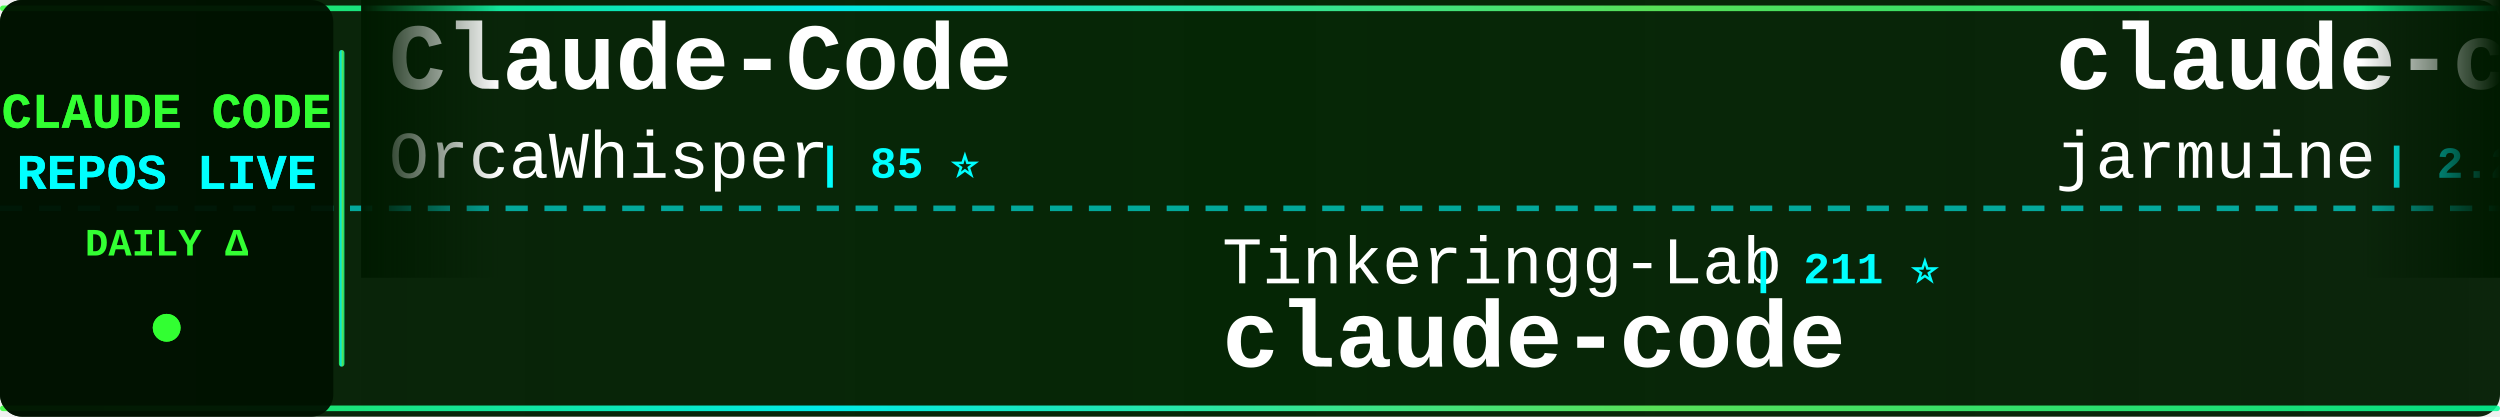
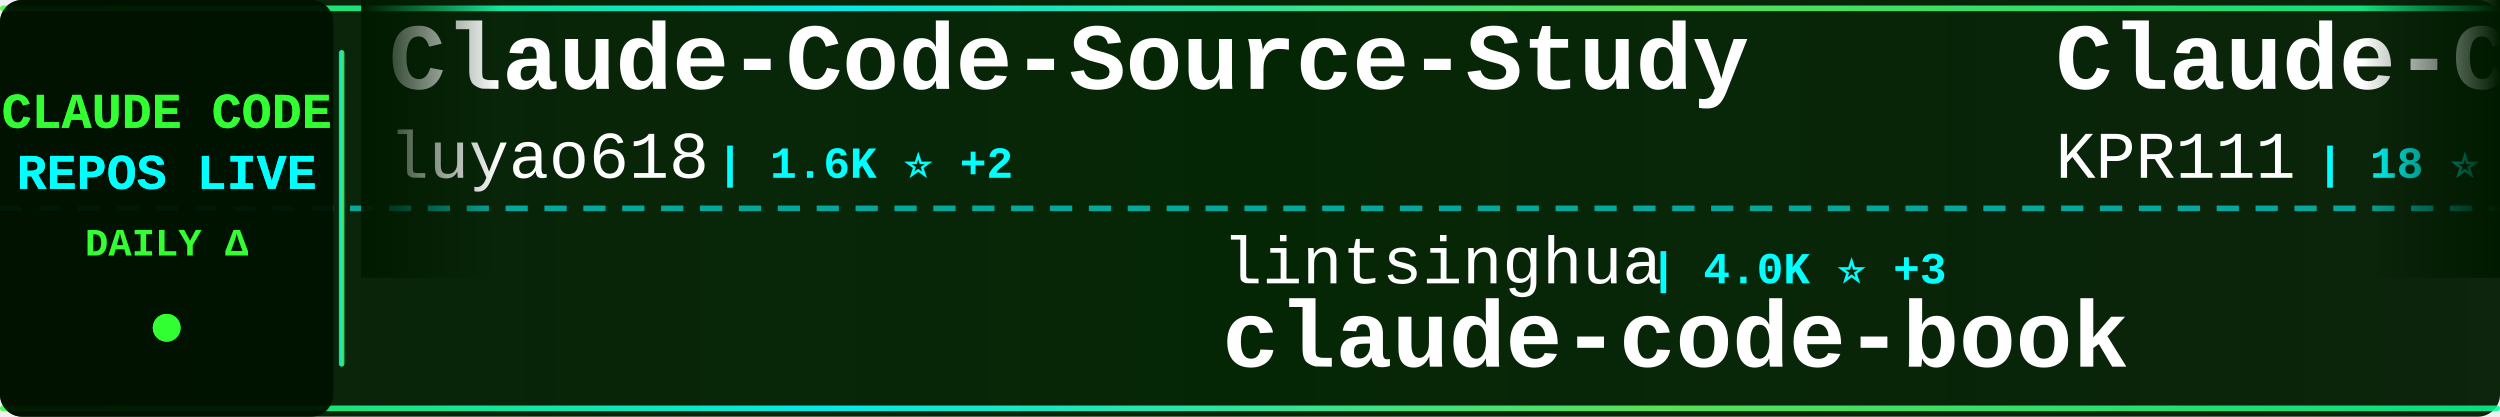
<svg xmlns="http://www.w3.org/2000/svg" width="900" height="150">
  <defs>
    <linearGradient id="tickerBg" x1="0%" y1="0%" x2="100%" y2="0%">
      <stop offset="0%" style="stop-color:#001a00;stop-opacity:0.95" />
      <stop offset="50%" style="stop-color:#002200;stop-opacity:0.98" />
      <stop offset="100%" style="stop-color:#001a00;stop-opacity:0.95" />
    </linearGradient>
    <linearGradient id="borderGrad" x1="0%" y1="0%" x2="100%" y2="0%">
      <stop offset="0%" style="stop-color:#33ff33;stop-opacity:0.85">
        <animate attributeName="stop-opacity" values="0.85;1;0.85" dur="2s" repeatCount="indefinite" />
      </stop>
      <stop offset="33%" style="stop-color:#00ffff;stop-opacity:0.9">
        <animate attributeName="stop-opacity" values="0.9;1;0.9" dur="2.2s" repeatCount="indefinite" />
      </stop>
      <stop offset="66%" style="stop-color:#66ff66;stop-opacity:0.85">
        <animate attributeName="stop-opacity" values="0.85;1;0.85" dur="1.8s" repeatCount="indefinite" />
      </stop>
      <stop offset="100%" style="stop-color:#00ff99;stop-opacity:0.85">
        <animate attributeName="stop-opacity" values="0.85;1;0.85" dur="2s" repeatCount="indefinite" />
      </stop>
    </linearGradient>
    <filter id="textGlow">
      <feGaussianBlur stdDeviation="0.1" result="coloredBlur" />
      <feMerge>
        <feMergeNode in="coloredBlur" />
        <feMergeNode in="SourceGraphic" />
      </feMerge>
    </filter>
    <filter id="metricGlow">
      <feGaussianBlur stdDeviation="0.2" result="coloredBlur" />
      <feMerge>
        <feMergeNode in="coloredBlur" />
        <feMergeNode in="SourceGraphic" />
      </feMerge>
    </filter>
    <linearGradient id="leftFade" x1="0%" y1="0%" x2="100%" y2="0%">
      <stop offset="0%" style="stop-color:#001a00;stop-opacity:1" />
      <stop offset="100%" style="stop-color:#001a00;stop-opacity:0" />
    </linearGradient>
    <linearGradient id="rightFade" x1="0%" y1="0%" x2="100%" y2="0%">
      <stop offset="0%" style="stop-color:#001a00;stop-opacity:0" />
      <stop offset="100%" style="stop-color:#001a00;stop-opacity:1" />
    </linearGradient>
  </defs>
  <rect width="900" height="150" fill="url(#tickerBg)" rx="8" />
  <rect x="0" y="2" width="900" height="2" fill="url(#borderGrad)" rx="1" />
  <rect x="0" y="146" width="900" height="2" fill="url(#borderGrad)" rx="1" />
  <line x1="0" y1="75" x2="900" y2="75" stroke="#00ffff" stroke-width="2" stroke-dasharray="8 6" opacity="0.6" />
  <rect x="0" y="0" width="120" height="150" fill="#001100" opacity="0.95" rx="8" />
  <text x="60" y="46" font-family="'Courier New', monospace" font-size="18" font-weight="bold" fill="#33ff33" text-anchor="middle" filter="url(#textGlow)">
    CLAUDE CODE
  </text>
  <text x="60" y="68" font-family="'Courier New', monospace" font-size="18" font-weight="bold" fill="#00ffff" text-anchor="middle" filter="url(#textGlow)">
    REPOS LIVE
  </text>
  <text x="60" y="92" font-family="'Courier New', monospace" font-size="14" font-weight="bold" fill="#33ff33" text-anchor="middle">
    DAILY Δ
  </text>
  <circle cx="60" cy="118" r="5" fill="#33ff33" filter="url(#metricGlow)">
    <animate attributeName="r" values="4;6;4" dur="1.5s" repeatCount="indefinite" />
    <animate attributeName="opacity" values="0.6;1;0.6" dur="1.5s" repeatCount="indefinite" />
  </circle>
  <rect x="122" y="18" width="2" height="114" fill="url(#borderGrad)" rx="1" />
  <clipPath id="tickerClip">
    <rect x="130" y="0" width="770" height="150" />
  </clipPath>
  <g clip-path="url(#tickerClip)">
    <g id="tickerItems">
      <animateTransform attributeName="transform" attributeType="XML" type="translate" from="0 0" to="-3000 0" dur="54s" repeatCount="indefinite" />
      <g transform="translate(0, 0)">
-         <text x="140" y="32" font-family="'Courier New', monospace" font-size="34" font-weight="bold" fill="#ffffff">Claude-Code</text>
-         <text x="140" y="64" font-family="'Courier New', monospace" font-size="24" font-weight="normal" fill="#ffffff" opacity="1.0">OrcaWhisper</text>
-         <text x="294" y="64" font-family="'Courier New', monospace" font-size="16" font-weight="bold" fill="#00ffff"> | 85 ⭐</text>
+         <text x="140" y="32" font-family="'Courier New', monospace" font-size="34" font-weight="bold" fill="#ffffff">Claude-Code-Source-Study</text>
+         <text x="140" y="64" font-family="'Courier New', monospace" font-size="24" font-weight="normal" fill="#ffffff" opacity="1.0">luyao618</text>
+         <text x="258" y="64" font-family="'Courier New', monospace" font-size="16" font-weight="bold" fill="#00ffff"> | 1.6K ⭐ +2</text>
      </g>
      <g transform="translate(300, 0)">
-         <text x="140" y="102" font-family="'Courier New', monospace" font-size="24" font-weight="normal" fill="#ffffff" opacity="1.0">Tinkeringg-Lab</text>
-         <text x="330" y="102" font-family="'Courier New', monospace" font-size="16" font-weight="bold" fill="#00ffff"> | 211 ⭐</text>
-         <text x="140" y="132" font-family="'Courier New', monospace" font-size="34" font-weight="bold" fill="#ffffff">claude-code</text>
+         <text x="140" y="102" font-family="'Courier New', monospace" font-size="24" font-weight="normal" fill="#ffffff" opacity="1.0">lintsinghua</text>
+         <text x="294" y="102" font-family="'Courier New', monospace" font-size="16" font-weight="bold" fill="#00ffff"> | 4.0K ⭐ +3</text>
+         <text x="140" y="132" font-family="'Courier New', monospace" font-size="34" font-weight="bold" fill="#ffffff">claude-code-book</text>
      </g>
      <g transform="translate(600, 0)">
-         <text x="140" y="32" font-family="'Courier New', monospace" font-size="34" font-weight="bold" fill="#ffffff">claude-code</text>
-         <text x="140" y="64" font-family="'Courier New', monospace" font-size="24" font-weight="normal" fill="#ffffff" opacity="1.0">jarmuine</text>
-         <text x="258" y="64" font-family="'Courier New', monospace" font-size="16" font-weight="bold" fill="#00ffff"> | 2.2K ⭐</text>
+         <text x="140" y="32" font-family="'Courier New', monospace" font-size="34" font-weight="bold" fill="#ffffff">Claude-Code</text>
+         <text x="140" y="64" font-family="'Courier New', monospace" font-size="24" font-weight="normal" fill="#ffffff" opacity="1.0">KPR111</text>
+         <text x="234" y="64" font-family="'Courier New', monospace" font-size="16" font-weight="bold" fill="#00ffff"> | 18 ⭐</text>
      </g>
      <g transform="translate(900, 0)">
-         <text x="140" y="102" font-family="'Courier New', monospace" font-size="24" font-weight="normal" fill="#ffffff" opacity="1.0">tanbiralam</text>
-         <text x="282" y="102" font-family="'Courier New', monospace" font-size="16" font-weight="bold" fill="#00ffff"> | 2.0K ⭐ +5</text>
-         <text x="140" y="132" font-family="'Courier New', monospace" font-size="34" font-weight="bold" fill="#ffffff">claude-code</text>
+         <text x="140" y="102" font-family="'Courier New', monospace" font-size="24" font-weight="normal" fill="#ffffff" opacity="1.0">jeremylongshore</text>
+         <text x="342" y="102" font-family="'Courier New', monospace" font-size="16" font-weight="bold" fill="#00ffff"> | 2.5K ⭐ +3</text>
+         <text x="140" y="132" font-family="'Courier New', monospace" font-size="34" font-weight="bold" fill="#ffffff">claude-code-plugins-plus...</text>
      </g>
      <g transform="translate(1200, 0)">
-         <text x="140" y="32" font-family="'Courier New', monospace" font-size="34" font-weight="bold" fill="#ffffff">claude-code-source-code</text>
-         <text x="140" y="64" font-family="'Courier New', monospace" font-size="24" font-weight="normal" fill="#ffffff" opacity="1.0">777genius</text>
-         <text x="270" y="64" font-family="'Courier New', monospace" font-size="16" font-weight="bold" fill="#00ffff"> | 919 ⭐</text>
+         <text x="140" y="32" font-family="'Courier New', monospace" font-size="34" font-weight="bold" fill="#ffffff">claude-code-security-rev...</text>
+         <text x="140" y="64" font-family="'Courier New', monospace" font-size="24" font-weight="normal" fill="#ffffff" opacity="1.0">anthropics</text>
+         <text x="282" y="64" font-family="'Courier New', monospace" font-size="16" font-weight="bold" fill="#00ffff"> | 5.6K ⭐ +8</text>
      </g>
      <g transform="translate(1500, 0)">
-         <text x="140" y="102" font-family="'Courier New', monospace" font-size="24" font-weight="normal" fill="#ffffff" opacity="1.0">jqueryscript</text>
-         <text x="306" y="102" font-family="'Courier New', monospace" font-size="16" font-weight="bold" fill="#00ffff"> | 467 ⭐</text>
-         <text x="140" y="132" font-family="'Courier New', monospace" font-size="34" font-weight="bold" fill="#ffffff">awesome-claude-code</text>
+         <text x="140" y="102" font-family="'Courier New', monospace" font-size="24" font-weight="normal" fill="#ffffff" opacity="1.0">AprilNEA</text>
+         <text x="258" y="102" font-family="'Courier New', monospace" font-size="16" font-weight="bold" fill="#00ffff"> | 392 ⭐</text>
+         <text x="140" y="132" font-family="'Courier New', monospace" font-size="34" font-weight="bold" fill="#ffffff">claude-code-source</text>
      </g>
      <g transform="translate(1800, 0)">
-         <text x="140" y="32" font-family="'Courier New', monospace" font-size="34" font-weight="bold" fill="#ffffff">claude-code</text>
-         <text x="140" y="64" font-family="'Courier New', monospace" font-size="24" font-weight="normal" fill="#ffffff" opacity="1.0">mehmoodosman</text>
-         <text x="306" y="64" font-family="'Courier New', monospace" font-size="16" font-weight="bold" fill="#00ffff"> | 171 ⭐ +1</text>
+         <text x="140" y="32" font-family="'Courier New', monospace" font-size="34" font-weight="bold" fill="#ffffff">claude-code-proxy</text>
+         <text x="140" y="64" font-family="'Courier New', monospace" font-size="24" font-weight="normal" fill="#ffffff" opacity="1.0">fuergaosi233</text>
+         <text x="306" y="64" font-family="'Courier New', monospace" font-size="16" font-weight="bold" fill="#00ffff"> | 2.7K ⭐ +3</text>
      </g>
      <g transform="translate(2100, 0)">
-         <text x="140" y="102" font-family="'Courier New', monospace" font-size="24" font-weight="normal" fill="#ffffff" opacity="1.0">disler</text>
-         <text x="234" y="102" font-family="'Courier New', monospace" font-size="16" font-weight="bold" fill="#00ffff"> | 1.5K ⭐ +3</text>
-         <text x="140" y="132" font-family="'Courier New', monospace" font-size="34" font-weight="bold" fill="#ffffff">pi-vs-claude-code</text>
+         <text x="140" y="102" font-family="'Courier New', monospace" font-size="24" font-weight="normal" fill="#ffffff" opacity="1.0">xu-xiang</text>
+         <text x="258" y="102" font-family="'Courier New', monospace" font-size="16" font-weight="bold" fill="#00ffff"> | 1.7K ⭐ +11</text>
+         <text x="140" y="132" font-family="'Courier New', monospace" font-size="34" font-weight="bold" fill="#ffffff">everything-claude-code-z...</text>
      </g>
      <g transform="translate(2400, 0)">
-         <text x="140" y="32" font-family="'Courier New', monospace" font-size="34" font-weight="bold" fill="#ffffff">Dive-into-Claude-Code</text>
-         <text x="140" y="64" font-family="'Courier New', monospace" font-size="24" font-weight="normal" fill="#ffffff" opacity="1.0">VILA-Lab</text>
-         <text x="258" y="64" font-family="'Courier New', monospace" font-size="16" font-weight="bold" fill="#00ffff"> | 1.9K ⭐ +21</text>
+         <text x="140" y="32" font-family="'Courier New', monospace" font-size="34" font-weight="bold" fill="#ffffff">oh-my-claudecode</text>
+         <text x="140" y="64" font-family="'Courier New', monospace" font-size="24" font-weight="normal" fill="#ffffff" opacity="1.0">Yeachan-Heo</text>
+         <text x="294" y="64" font-family="'Courier New', monospace" font-size="16" font-weight="bold" fill="#00ffff"> | 37.9K ⭐ +34</text>
      </g>
      <g transform="translate(2700, 0)">
-         <text x="140" y="102" font-family="'Courier New', monospace" font-size="24" font-weight="normal" fill="#ffffff" opacity="1.0">liuup</text>
-         <text x="222" y="102" font-family="'Courier New', monospace" font-size="16" font-weight="bold" fill="#00ffff"> | 3.6K ⭐ +11</text>
-         <text x="140" y="132" font-family="'Courier New', monospace" font-size="34" font-weight="bold" fill="#ffffff">claude-code-analysis</text>
+         <text x="140" y="102" font-family="'Courier New', monospace" font-size="24" font-weight="normal" fill="#ffffff" opacity="1.0">ChinaSiro</text>
+         <text x="270" y="102" font-family="'Courier New', monospace" font-size="16" font-weight="bold" fill="#00ffff"> | 9.6K ⭐ +1</text>
+         <text x="140" y="132" font-family="'Courier New', monospace" font-size="34" font-weight="bold" fill="#ffffff">claude-code-sourcemap</text>
      </g>
      <g transform="translate(3000, 0)">
-         <text x="140" y="32" font-family="'Courier New', monospace" font-size="34" font-weight="bold" fill="#ffffff">Claude-Code</text>
-         <text x="140" y="64" font-family="'Courier New', monospace" font-size="24" font-weight="normal" fill="#ffffff" opacity="1.0">OrcaWhisper</text>
-         <text x="294" y="64" font-family="'Courier New', monospace" font-size="16" font-weight="bold" fill="#00ffff"> | 85 ⭐</text>
+         <text x="140" y="32" font-family="'Courier New', monospace" font-size="34" font-weight="bold" fill="#ffffff">Claude-Code-Source-Study</text>
+         <text x="140" y="64" font-family="'Courier New', monospace" font-size="24" font-weight="normal" fill="#ffffff" opacity="1.0">luyao618</text>
+         <text x="258" y="64" font-family="'Courier New', monospace" font-size="16" font-weight="bold" fill="#00ffff"> | 1.6K ⭐ +2</text>
      </g>
      <g transform="translate(3300, 0)">
-         <text x="140" y="102" font-family="'Courier New', monospace" font-size="24" font-weight="normal" fill="#ffffff" opacity="1.0">Tinkeringg-Lab</text>
-         <text x="330" y="102" font-family="'Courier New', monospace" font-size="16" font-weight="bold" fill="#00ffff"> | 211 ⭐</text>
-         <text x="140" y="132" font-family="'Courier New', monospace" font-size="34" font-weight="bold" fill="#ffffff">claude-code</text>
+         <text x="140" y="102" font-family="'Courier New', monospace" font-size="24" font-weight="normal" fill="#ffffff" opacity="1.0">lintsinghua</text>
+         <text x="294" y="102" font-family="'Courier New', monospace" font-size="16" font-weight="bold" fill="#00ffff"> | 4.0K ⭐ +3</text>
+         <text x="140" y="132" font-family="'Courier New', monospace" font-size="34" font-weight="bold" fill="#ffffff">claude-code-book</text>
      </g>
      <g transform="translate(3600, 0)">
-         <text x="140" y="32" font-family="'Courier New', monospace" font-size="34" font-weight="bold" fill="#ffffff">claude-code</text>
-         <text x="140" y="64" font-family="'Courier New', monospace" font-size="24" font-weight="normal" fill="#ffffff" opacity="1.0">jarmuine</text>
-         <text x="258" y="64" font-family="'Courier New', monospace" font-size="16" font-weight="bold" fill="#00ffff"> | 2.2K ⭐</text>
+         <text x="140" y="32" font-family="'Courier New', monospace" font-size="34" font-weight="bold" fill="#ffffff">Claude-Code</text>
+         <text x="140" y="64" font-family="'Courier New', monospace" font-size="24" font-weight="normal" fill="#ffffff" opacity="1.0">KPR111</text>
+         <text x="234" y="64" font-family="'Courier New', monospace" font-size="16" font-weight="bold" fill="#00ffff"> | 18 ⭐</text>
      </g>
      <g transform="translate(3900, 0)">
-         <text x="140" y="102" font-family="'Courier New', monospace" font-size="24" font-weight="normal" fill="#ffffff" opacity="1.0">tanbiralam</text>
-         <text x="282" y="102" font-family="'Courier New', monospace" font-size="16" font-weight="bold" fill="#00ffff"> | 2.0K ⭐ +5</text>
-         <text x="140" y="132" font-family="'Courier New', monospace" font-size="34" font-weight="bold" fill="#ffffff">claude-code</text>
+         <text x="140" y="102" font-family="'Courier New', monospace" font-size="24" font-weight="normal" fill="#ffffff" opacity="1.0">jeremylongshore</text>
+         <text x="342" y="102" font-family="'Courier New', monospace" font-size="16" font-weight="bold" fill="#00ffff"> | 2.5K ⭐ +3</text>
+         <text x="140" y="132" font-family="'Courier New', monospace" font-size="34" font-weight="bold" fill="#ffffff">claude-code-plugins-plus...</text>
      </g>
    </g>
  </g>
  <rect x="130" y="0" width="50" height="100" fill="url(#leftFade)" />
  <rect x="850" y="0" width="50" height="100" fill="url(#rightFade)" />
</svg>
